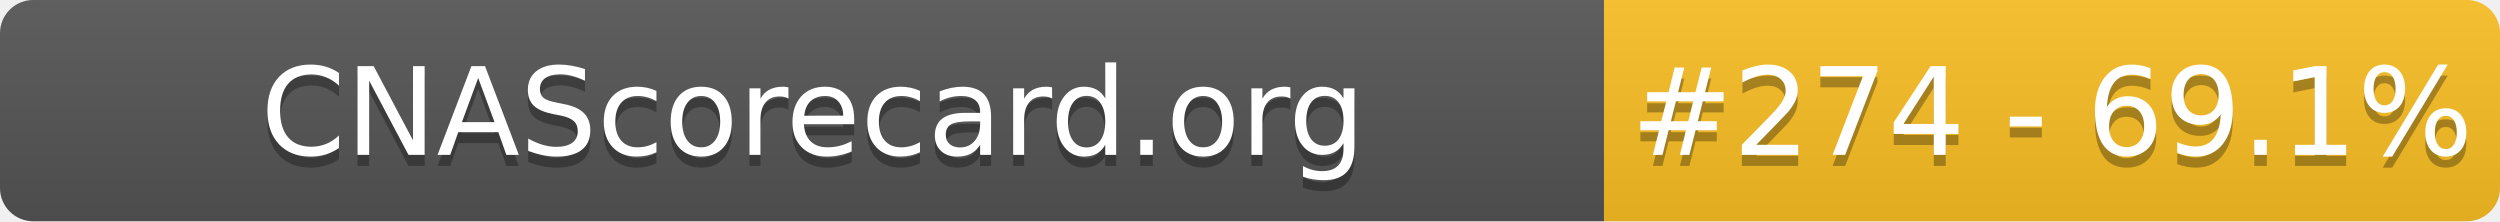
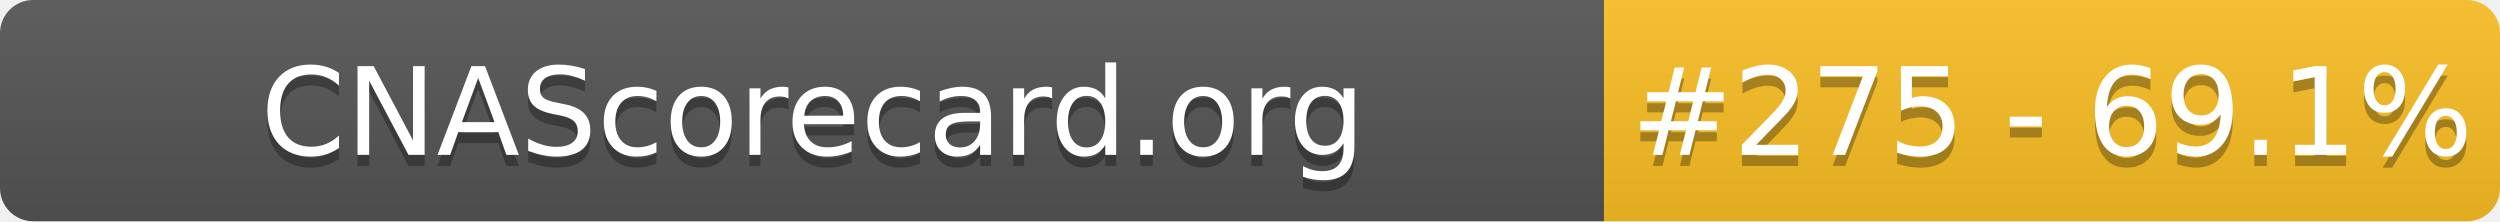
- <svg xmlns="http://www.w3.org/2000/svg" width="226" height="20" role="img" aria-label="CNAScorecard.org: #274 - 69.1%">
+ <svg xmlns="http://www.w3.org/2000/svg" width="226" height="20" role="img" aria-label="CNAScorecard.org: #275 - 69.1%">
  <linearGradient id="s" x2="0" y2="100%">
    <stop offset="0" stop-color="#bbb" stop-opacity=".1" />
    <stop offset="1" stop-opacity=".1" />
  </linearGradient>
  <clipPath id="r">
    <rect width="226" height="20" rx="3" fill="#fff" />
  </clipPath>
  <g clip-path="url(#r)">
    <rect width="145" height="20" fill="#555" />
    <rect x="145" width="81" height="20" fill="#FBBF24" />
    <rect width="226" height="20" fill="url(#s)" />
  </g>
  <g fill="#fff" text-anchor="middle" font-family="Verdana,Geneva,DejaVu Sans,sans-serif" text-rendering="geometricPrecision" font-size="110">
    <text aria-hidden="true" x="735" y="150" fill="#010101" fill-opacity=".3" transform="scale(.1)" textLength="1350">CNAScorecard.org</text>
    <text x="735" y="140" transform="scale(.1)" fill="#fff" textLength="1350">CNAScorecard.org</text>
-     <text aria-hidden="true" x="1855" y="150" fill="#010101" fill-opacity=".3" transform="scale(.1)" textLength="660">#274 - 69.1%</text>
-     <text x="1855" y="140" transform="scale(.1)" fill="#fff" textLength="660">#274 - 69.1%</text>
+     <text aria-hidden="true" x="1855" y="150" fill="#010101" fill-opacity=".3" transform="scale(.1)" textLength="660">#275 - 69.1%</text>
+     <text x="1855" y="140" transform="scale(.1)" fill="#fff" textLength="660">#275 - 69.1%</text>
  </g>
</svg>
